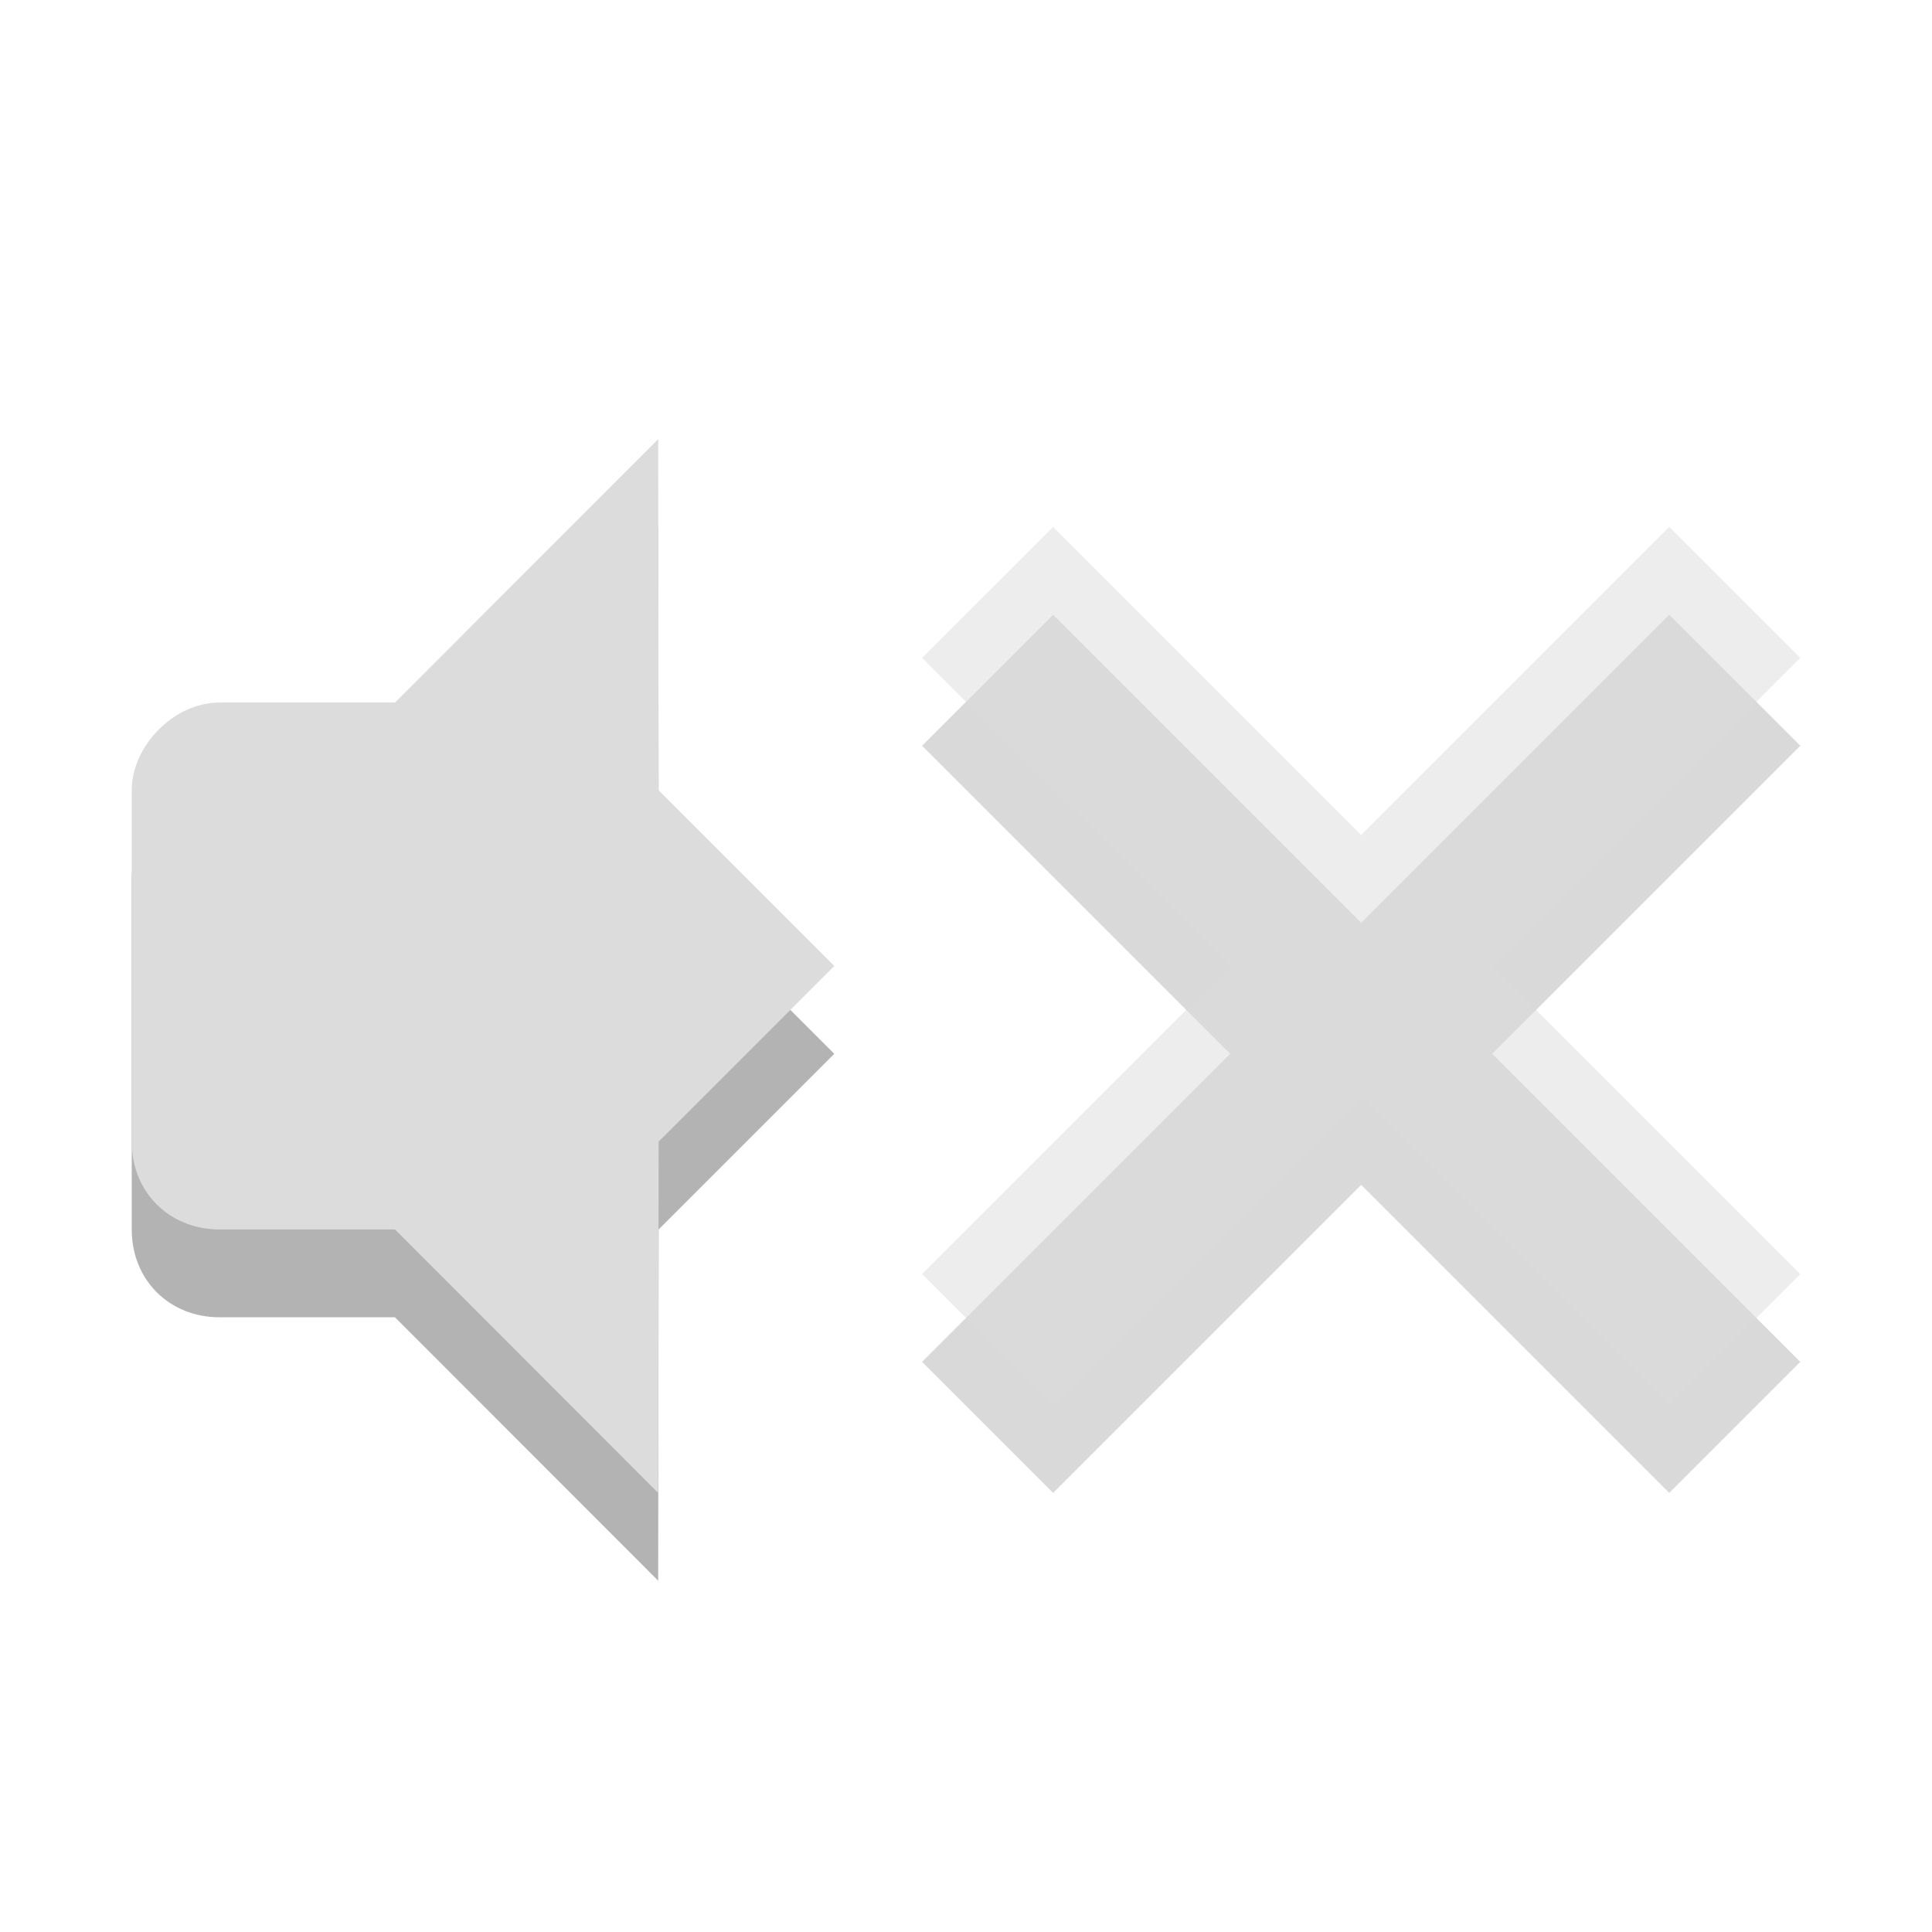
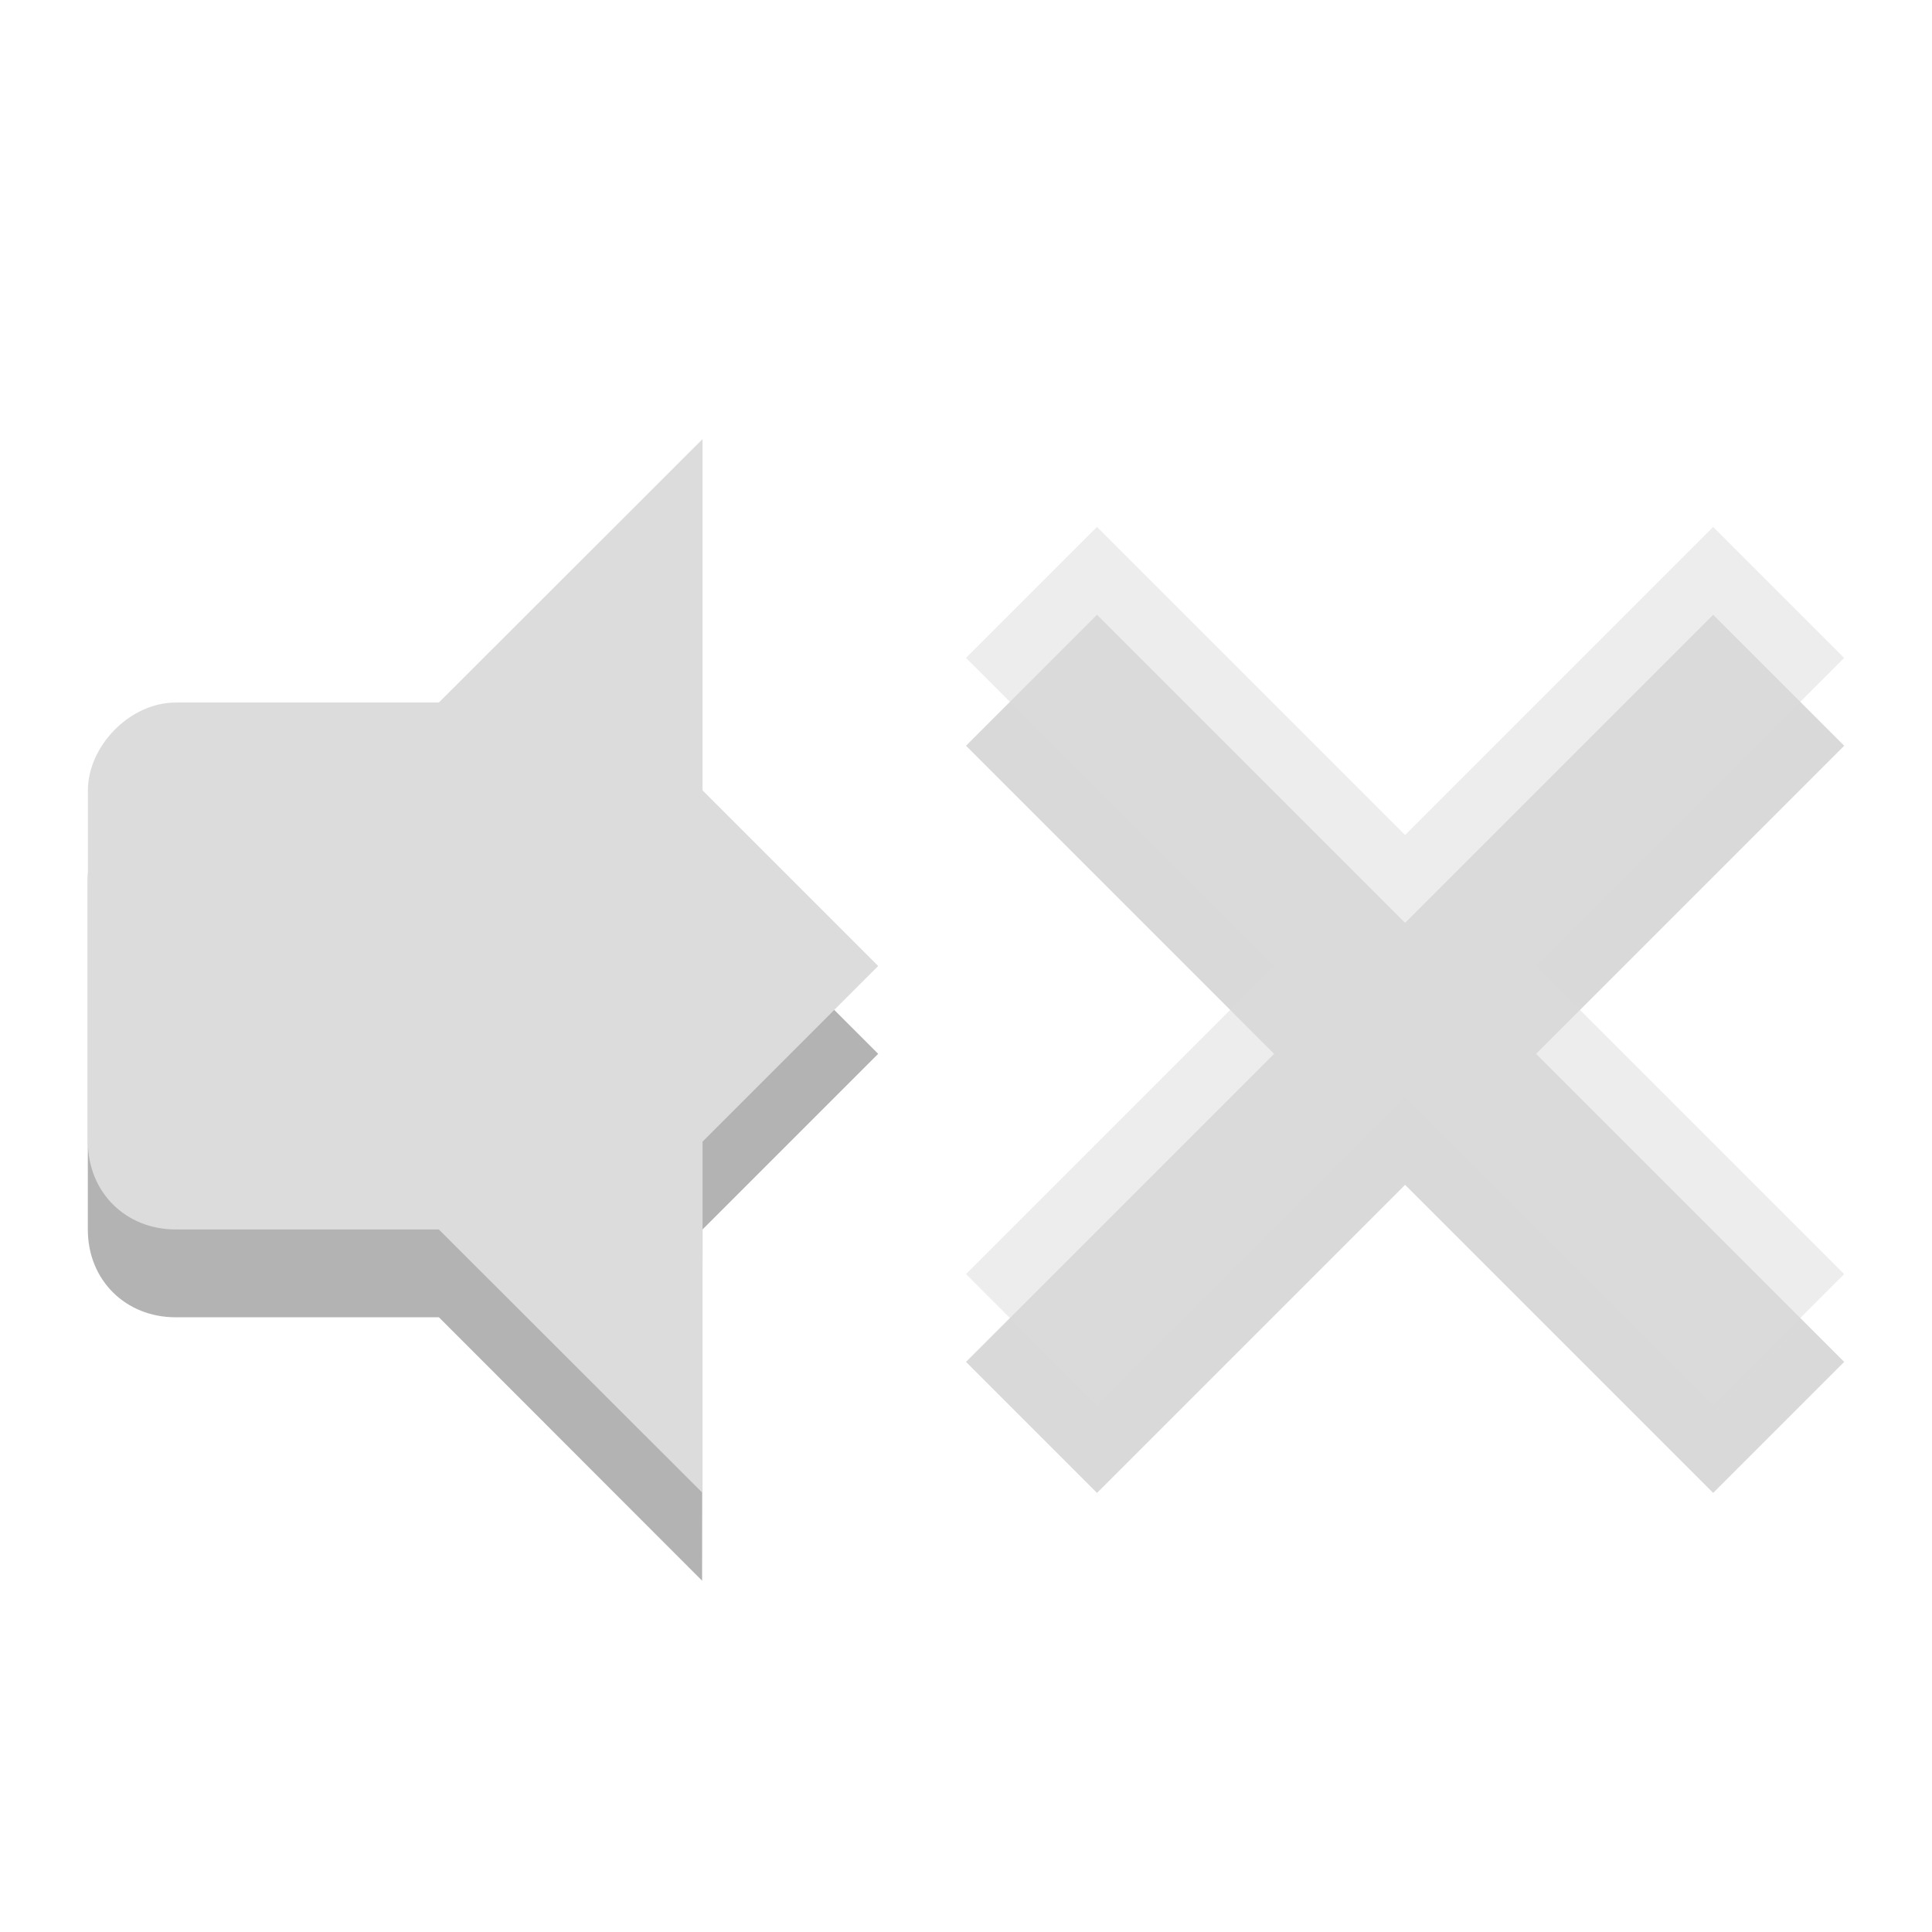
- <svg xmlns="http://www.w3.org/2000/svg" width="22" viewBox="0 0 22 22" height="22">
-   <defs>
-     <clipPath>
-       <rect height="6.375" width="3.825" y="220.75" x="26.85" fill="#bebebe" color="#bebebe" />
+ <svg xmlns="http://www.w3.org/2000/svg" width="22" viewBox="0 0 22 22" height="22" id="svg2" version="1.1">
+   <defs id="defs4">
+     <clipPath id="clipPath6">
+       <rect height="6.375" width="3.825" y="220.75" x="26.85" fill="#bebebe" color="#bebebe" id="rect8" />
    </clipPath>
-     <clipPath>
-       <rect height="5.216" width="2.898" y="221.33" x="26.966" fill="#bebebe" color="#bebebe" />
+     <clipPath id="clipPath10">
+       <rect height="5.216" width="2.898" y="221.33" x="26.966" fill="#bebebe" color="#bebebe" id="rect12" />
    </clipPath>
-     <clipPath>
-       <rect height="4.874" width="1.876" y="221.5" x="26.999" fill="#bebebe" color="#bebebe" />
+     <clipPath id="clipPath14">
+       <rect height="4.874" width="1.876" y="221.5" x="26.999" fill="#bebebe" color="#bebebe" id="rect16" />
+     </clipPath>
+     <clipPath id="clipPath3077">
+       <rect id="rect3079" color="#bebebe" fill="#bebebe" x="26.999" y="221.5" width="1.876" height="4.874" />
+     </clipPath>
+     <clipPath id="clipPath3073">
+       <rect id="rect3075" color="#bebebe" fill="#bebebe" x="26.966" y="221.33" width="2.898" height="5.216" />
+     </clipPath>
+     <clipPath id="clipPath3069">
+       <rect id="rect3071" color="#bebebe" fill="#bebebe" x="26.85" y="220.75" width="3.825" height="6.375" />
    </clipPath>
  </defs>
-   <g transform="translate(-0.5,0)">
-     <path d="M 12.492,7 11,8.492 14.508,12 11,15.508 12.492,17 16,13.492 19.508,17 21,15.508 17.492,12 21,8.492 19.508,7 16,10.508 z" opacity="0.15" color="#000000" />
-     <path d="M 12.492,6 11,7.492 14.508,11 11,14.508 12.492,16 16,12.492 19.508,16 21,14.508 17.492,11 21,7.492 19.508,6 16,9.508 z" opacity="0.5" fill="#dcdcdc" color="#000000" />
-     <g transform="translate(0,1)" opacity="0.3">
-       <path d="m 7.995,5 -2.997,3 0,6 2.997,3 L 8,13 10,11 8,9 z" />
-       <path d="M 2.999,8 C 2.476,8 2,8.498 2,9 l 0,4 c 0,0.58 0.433,1 0.999,1 l 2.997,0 0,-6 z" />
-     </g>
-     <g>
-       <path d="m 7.995,5 -2.997,3 0,6 2.997,3 L 8,13 10,11 8,9 z" fill="#dcdcdc" />
-       <path d="M 2.999,8 C 2.476,8 2,8.498 2,9 l 0,4 c 0,0.58 0.433,1 0.999,1 l 2.997,0 0,-6 z" fill="#dcdcdc" />
-     </g>
+   <g style="opacity:0.3" id="g32" transform="translate(0,1)">
+     <path id="path34" d="m 7.995,5 -2.997,3 0,6 2.997,3 L 8,13 10,11 8,9 z" />
+     <path id="path36" d="M 1.999,8 C 1.476,8 1,8.498 1,9 l 0,4 c 0,0.58 0.433,1 0.999,1 l 3.997,0 0,-6 z" />
  </g>
+   <g id="g38">
+     <path style="fill:#dcdcdc" id="path40" d="m 8,5 -3.003,3 0,6 L 8,17 8,13 10,11 8,9 z" />
+     <path style="fill:#dcdcdc" id="path42" d="M 2,8 C 1.477,8 1.001,8.498 1.001,9 l 0,4 c 0,0.58 0.433,1 0.999,1 l 3.996,0 0,-6 z" />
+   </g>
+   <path id="path3126" d="M 12.492,7 11,8.492 14.508,12 11,15.508 12.492,17 16,13.492 19.508,17 21,15.508 17.492,12 21,8.492 19.508,7 16,10.508 z" style="opacity:0.15;color:#000000;fill:#000000;fill-opacity:1" />
+   <path style="opacity:0.5;color:#000000;fill:#dcdcdc" d="M 12.492,6 11,7.492 14.508,11 11,14.508 12.492,16 16,12.492 19.508,16 21,14.508 17.492,11 21,7.492 19.508,6 16,9.508 z" id="path3085" />
</svg>
